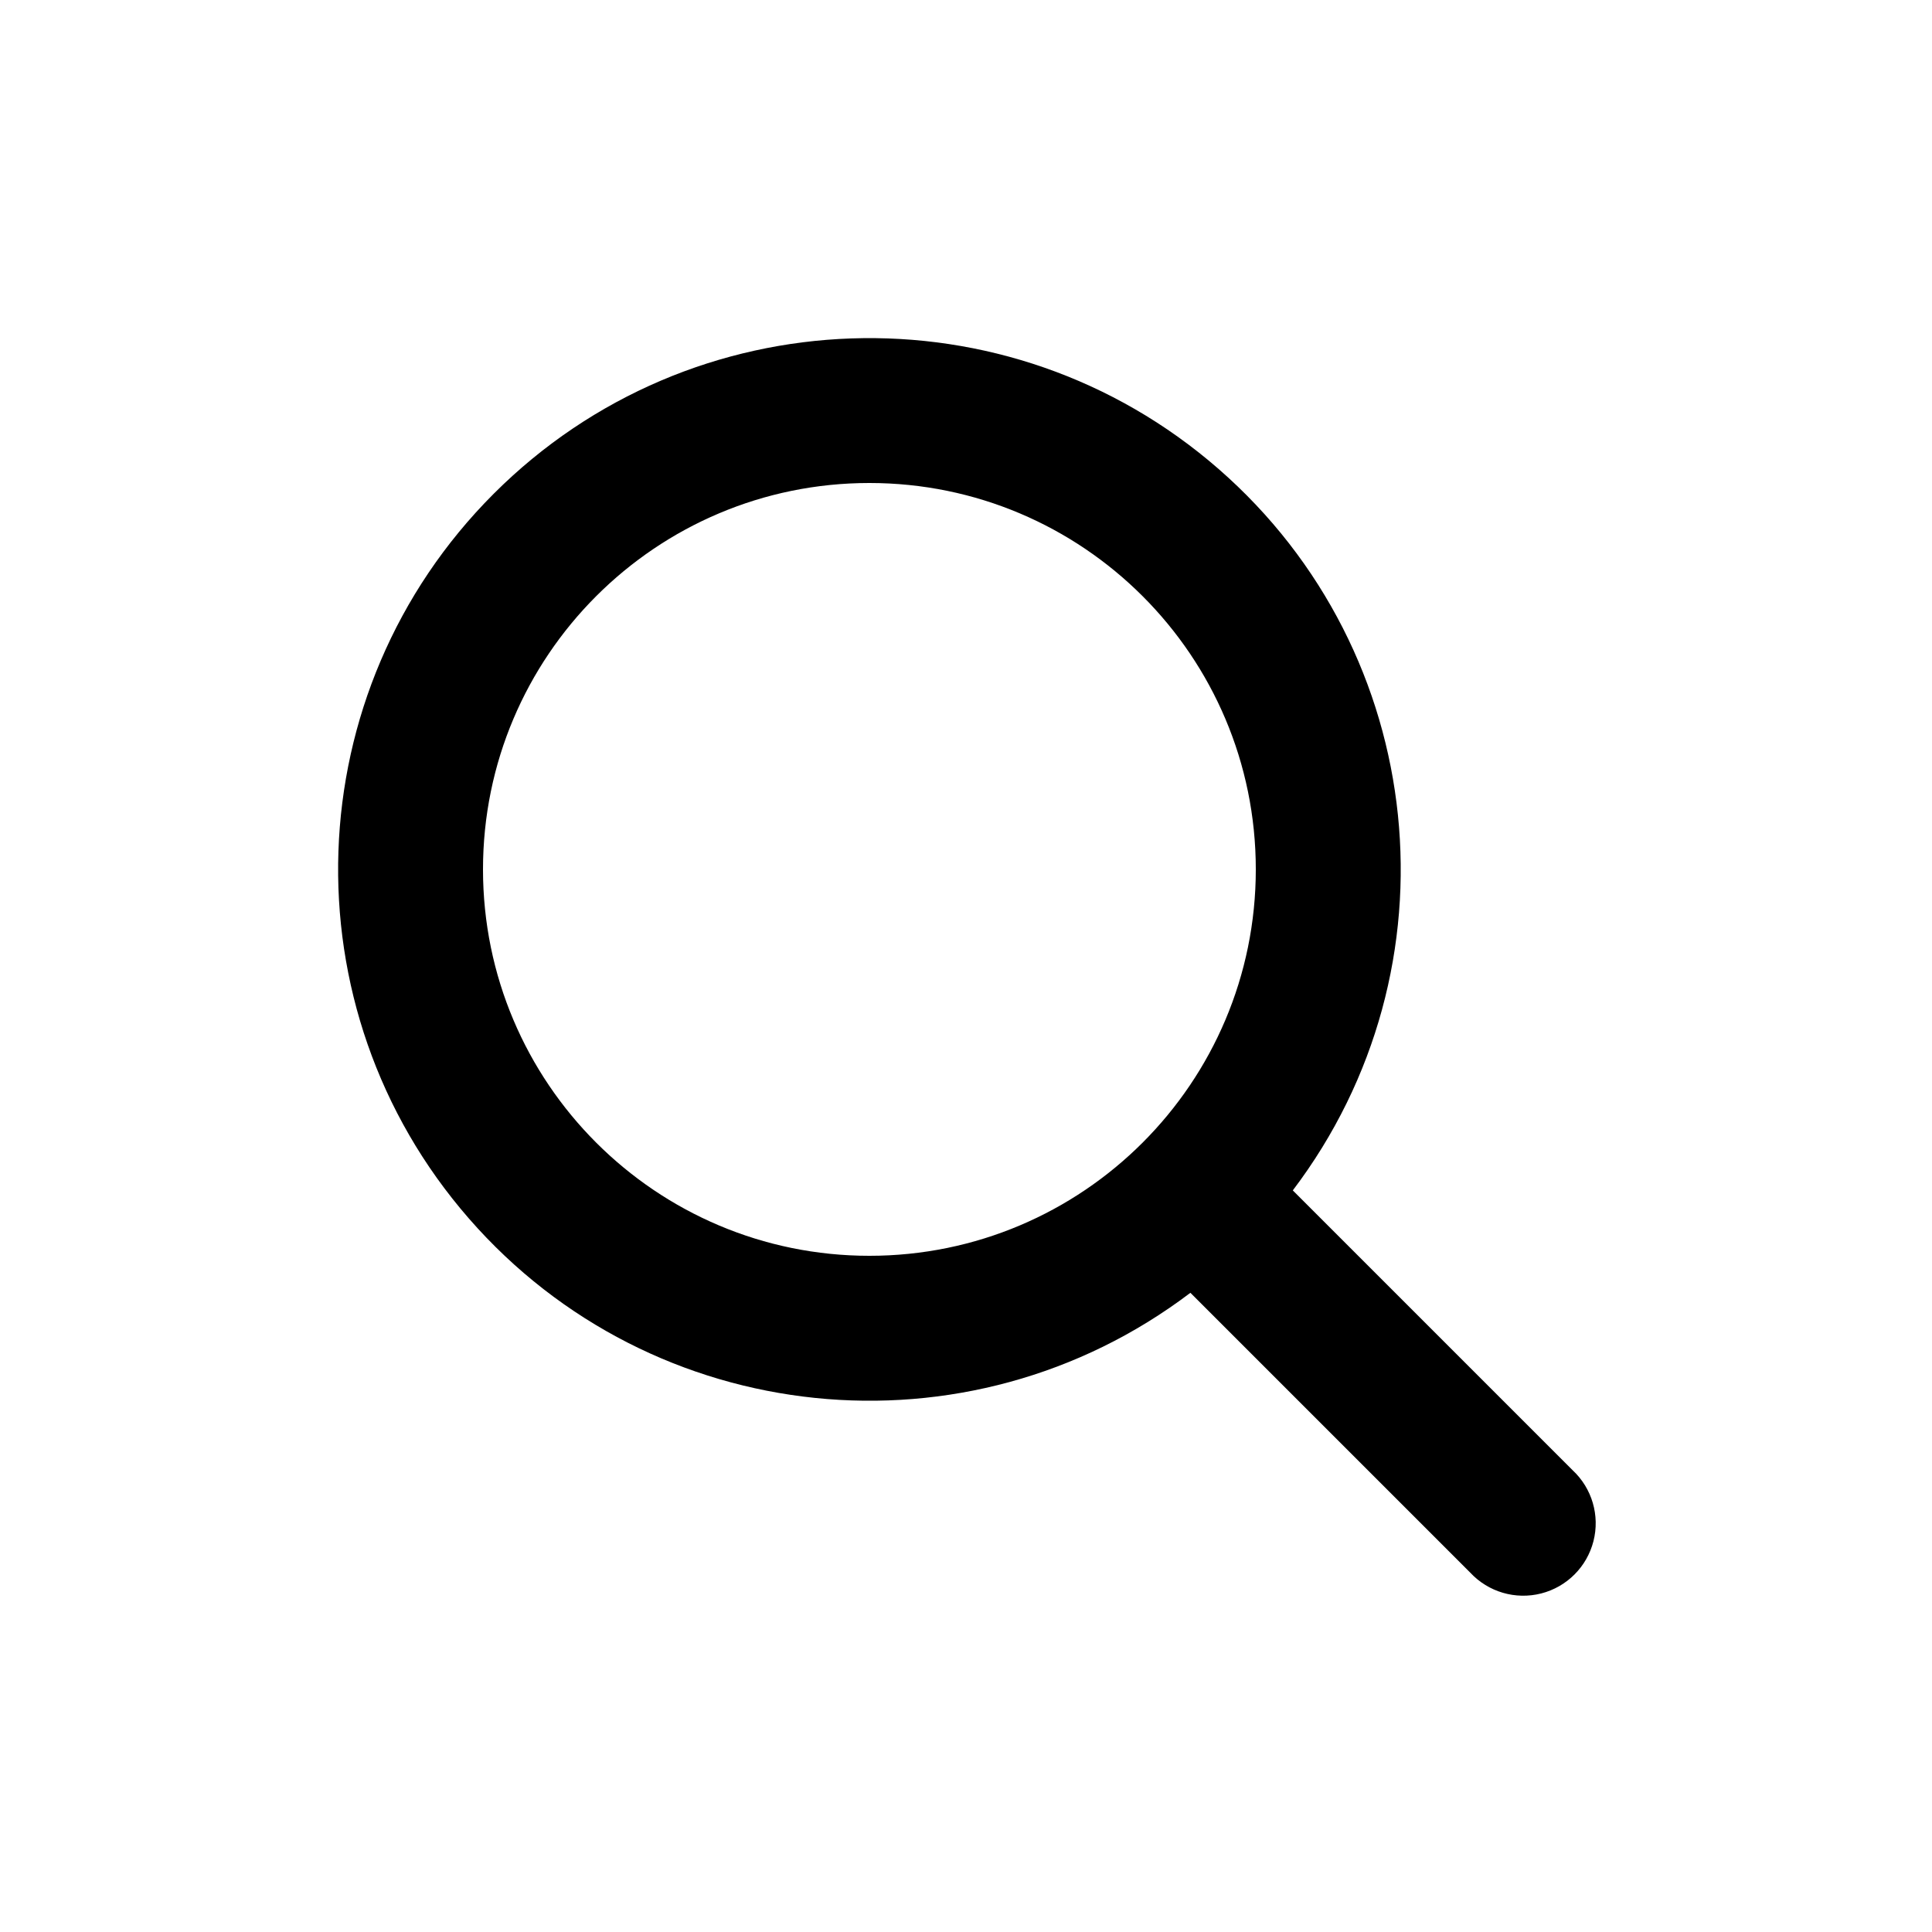
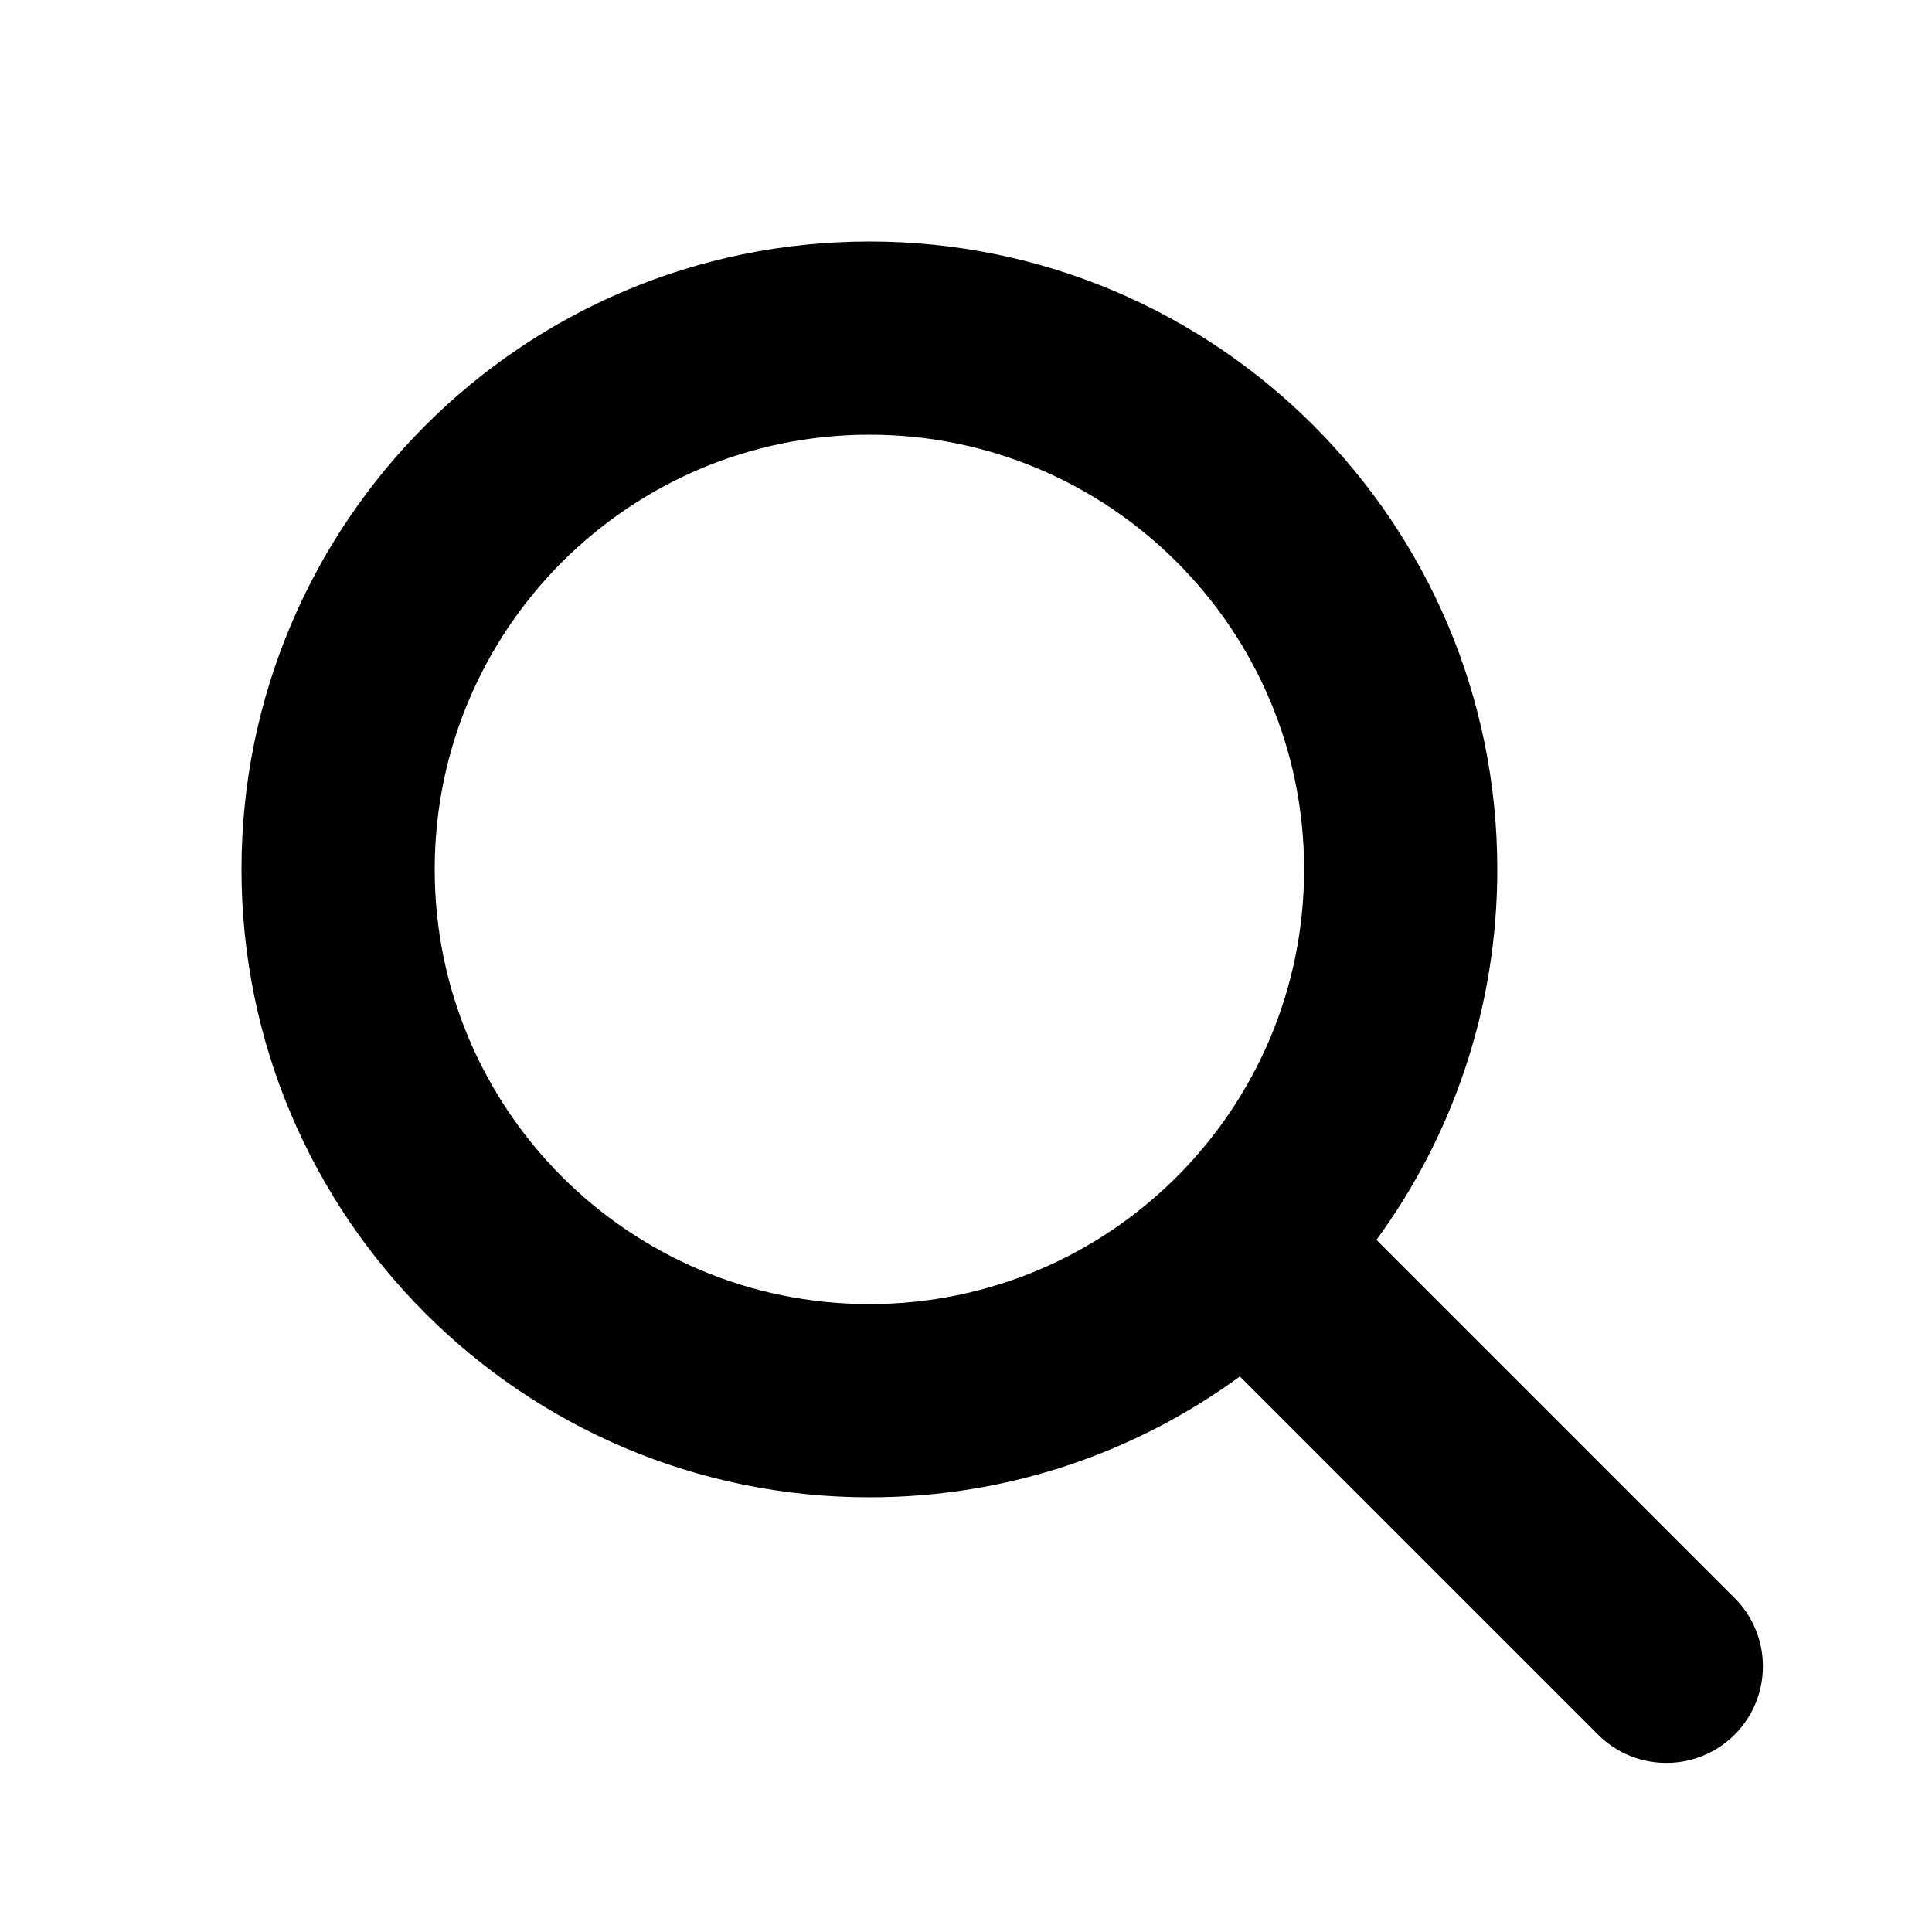
<svg xmlns="http://www.w3.org/2000/svg" viewBox="0 0 20 20">
-   <path fill-rule="evenodd" d="M12.323 13.383a5.5 5.5 0 1 1 1.06-1.06l2.897 2.897a.75.75 0 1 1-1.06 1.06l-2.897-2.897Zm.677-4.383a4 4 0 1 1-8 0 4 4 0 0 1 8 0Z" />
+   <path fill-rule="evenodd" d="M12.835 14.249c-1.075.787-2.4 1.251-3.835 1.251-3.59 0-6.5-2.91-6.5-6.5s2.91-6.5 6.5-6.5 6.5 2.91 6.5 6.5c0 1.434-.464 2.76-1.251 3.835l3.708 3.708c.39.39.39 1.024 0 1.414-.39.39-1.024.39-1.414 0l-3.708-3.708Zm.665-5.249c0 2.485-2.015 4.5-4.5 4.5s-4.5-2.015-4.5-4.5 2.015-4.5 4.5-4.5 4.5 2.015 4.5 4.5Z" clip-rule="evenodd" />
</svg>
